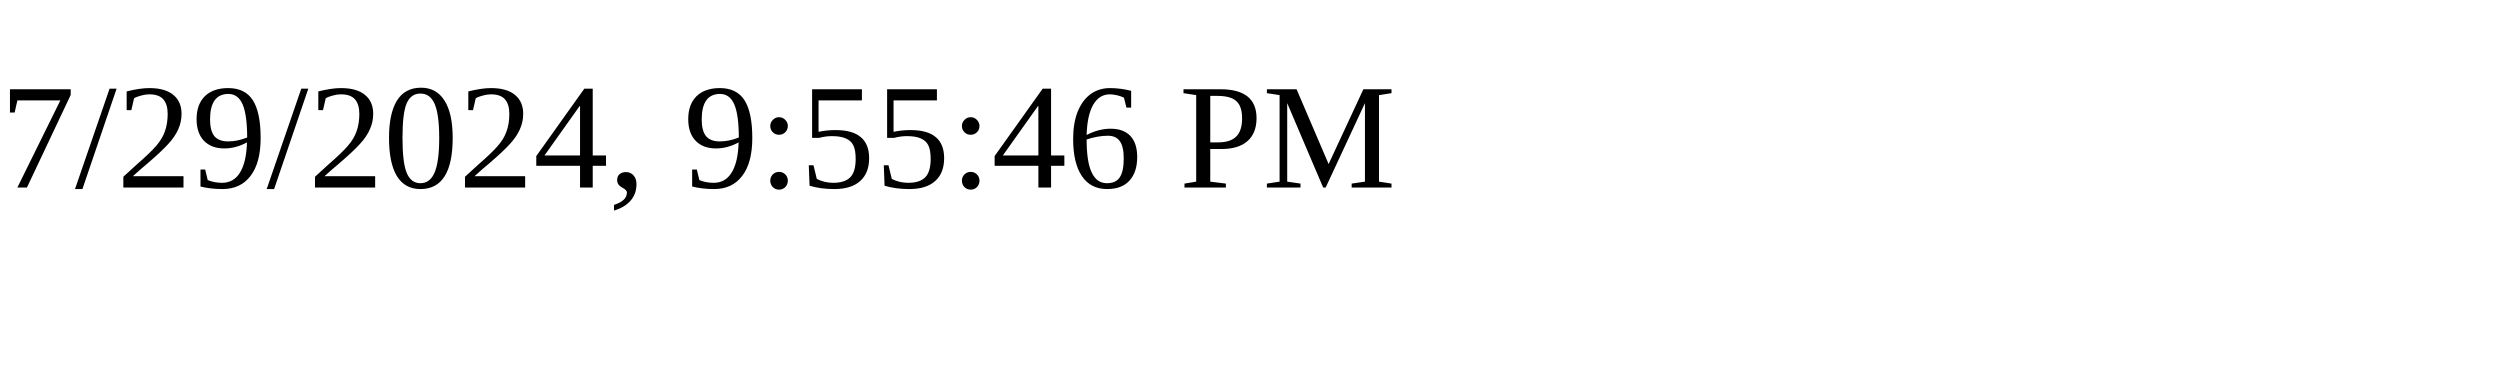
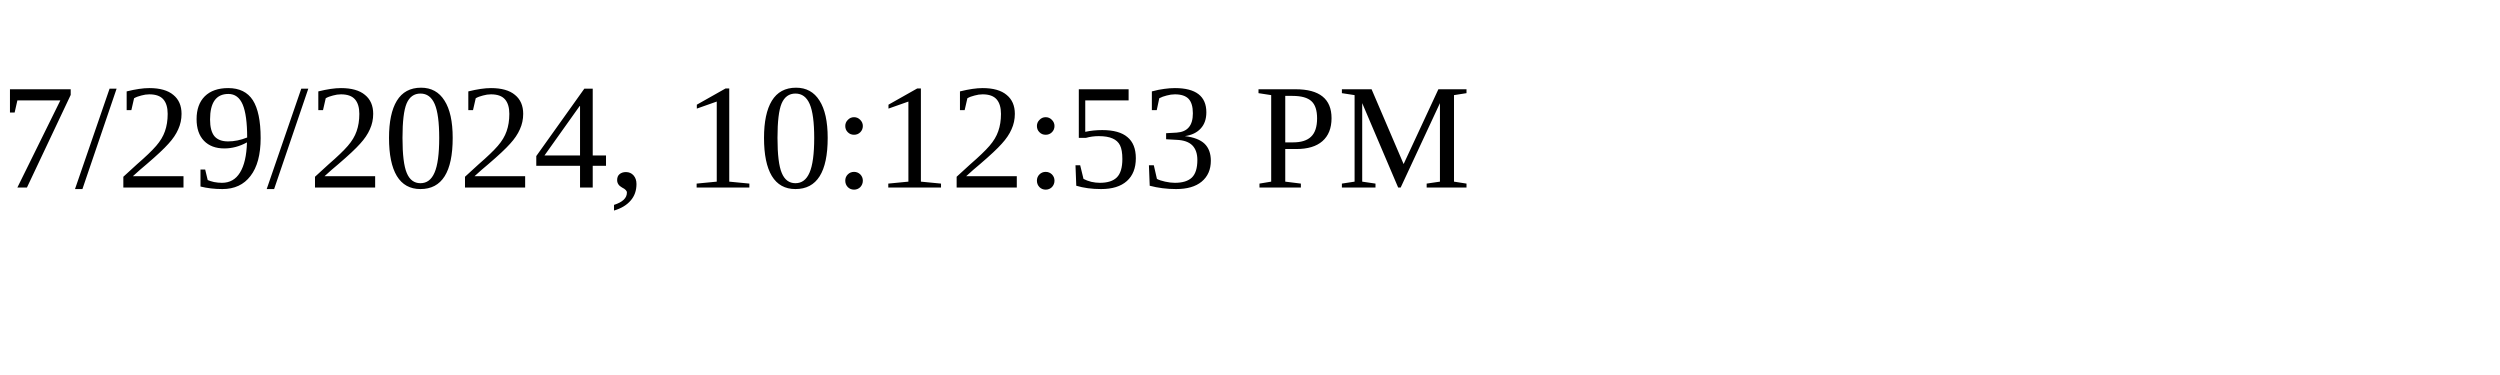
<svg xmlns="http://www.w3.org/2000/svg" height="30" width="200">
-   <text x="0" y="15">7/29/2024, 9:55:46 PM</text>
+   <text x="0" y="15">7/29/2024, 10:12:53 PM</text>
</svg>
